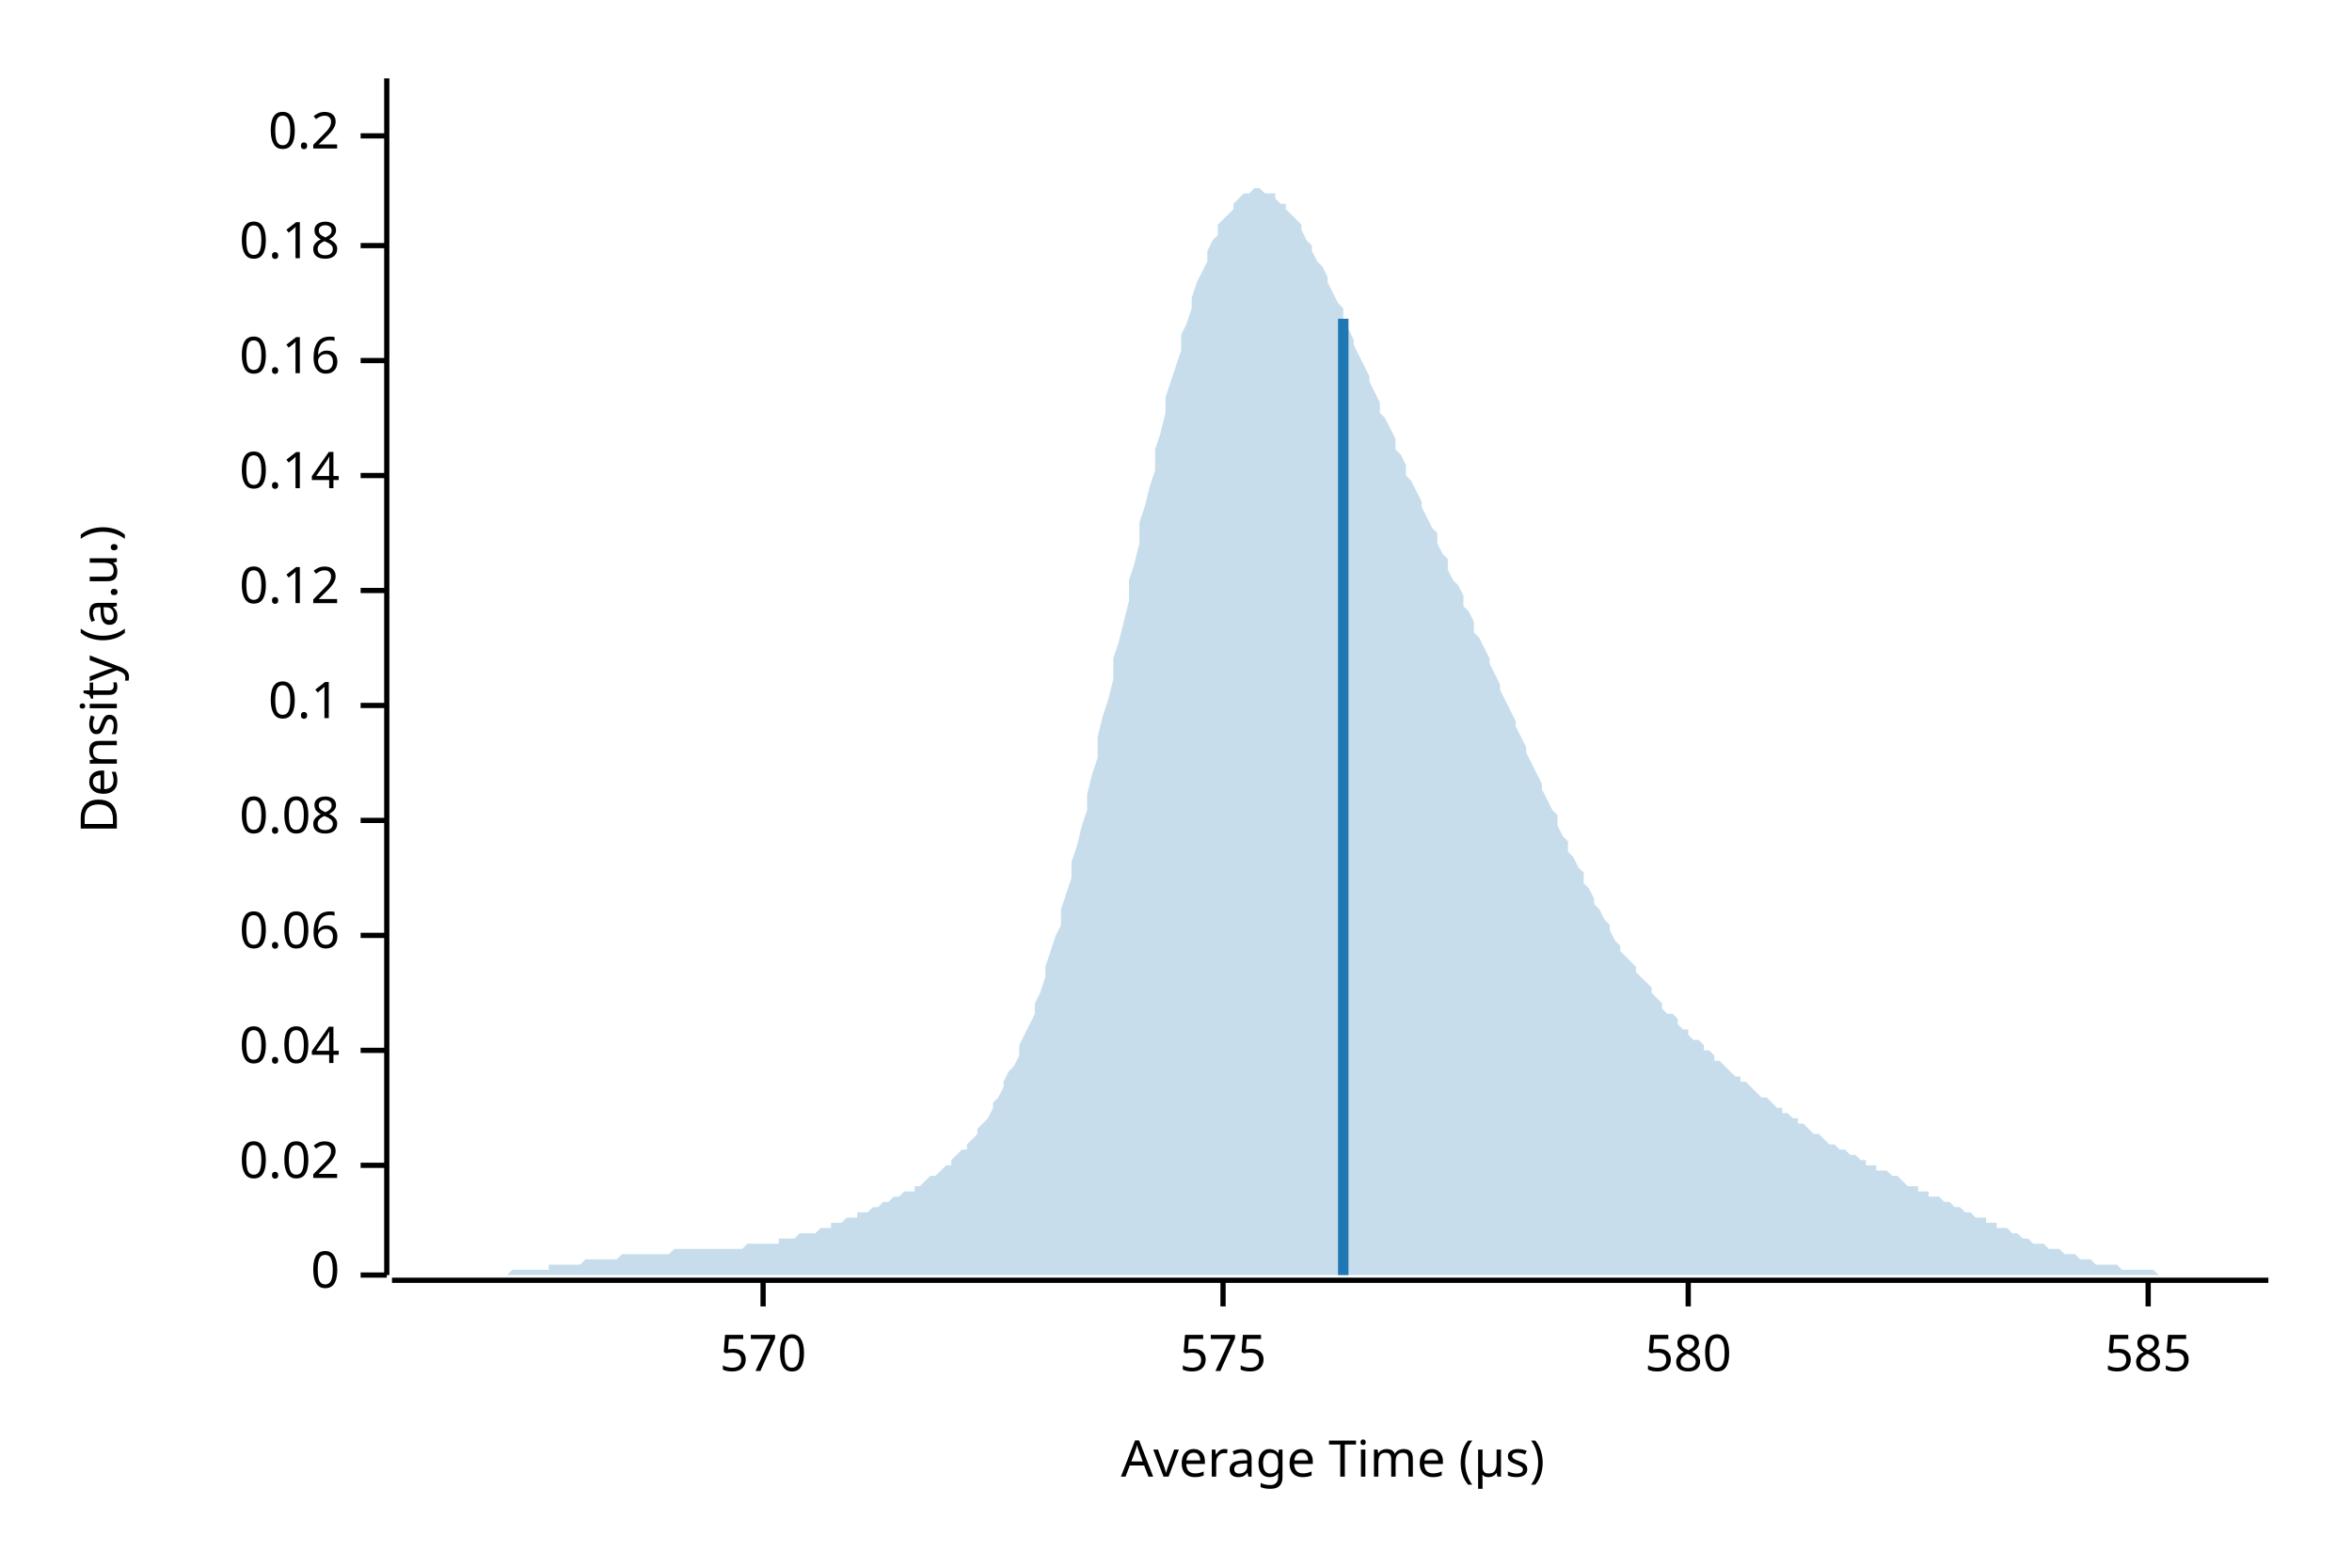
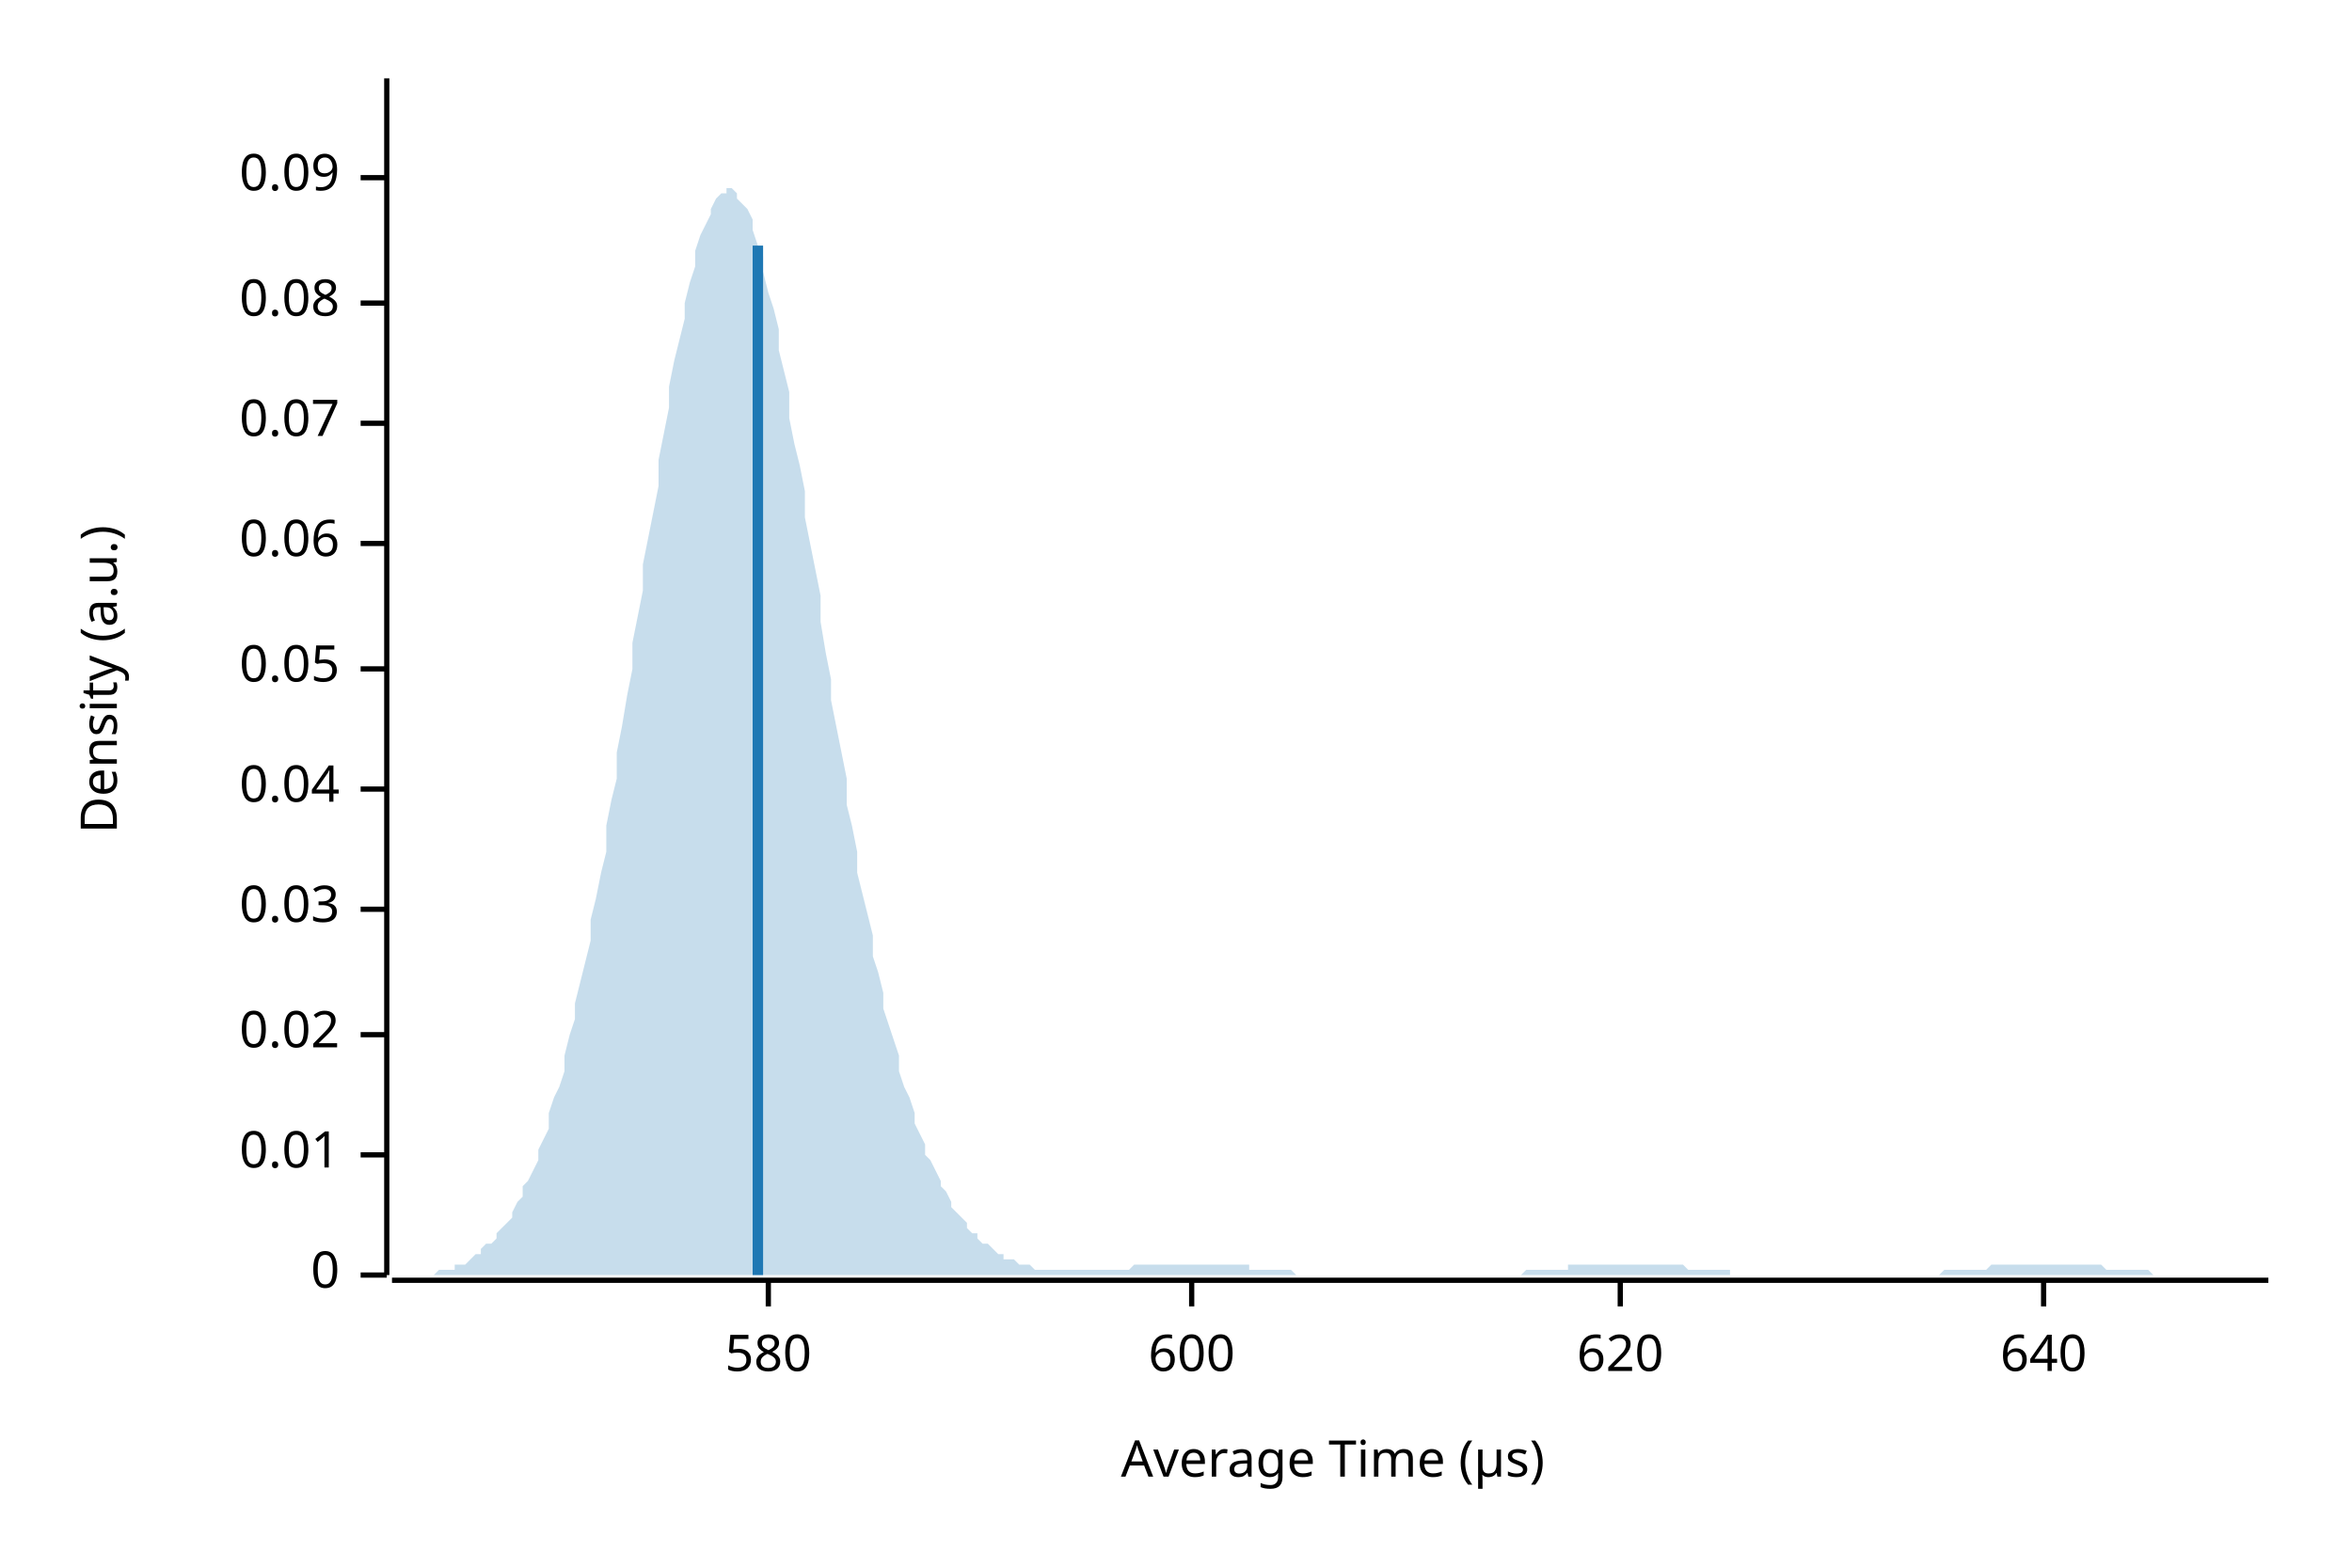
<svg xmlns="http://www.w3.org/2000/svg" width="450" height="300" viewBox="0 0 450 300">
  <text x="15" y="130" dy="0.76em" text-anchor="middle" font-family="sans-serif" font-size="9.677" opacity="1" fill="#000000" transform="rotate(270, 15, 130)">
Density (a.u.)
</text>
  <text x="255" y="285" dy="-0.5ex" text-anchor="middle" font-family="sans-serif" font-size="9.677" opacity="1" fill="#000000">
Average Time (µs)
</text>
  <polyline fill="none" opacity="1" stroke="#000000" stroke-width="1" points="74,15 74,244 " />
  <text x="65" y="244" dy="0.5ex" text-anchor="end" font-family="sans-serif" font-size="9.677" opacity="1" fill="#000000">
0
</text>
  <polyline fill="none" opacity="1" stroke="#000000" stroke-width="1" points="69,244 74,244 " />
-   <text x="65" y="223" dy="0.5ex" text-anchor="end" font-family="sans-serif" font-size="9.677" opacity="1" fill="#000000">
+   <text x="65" y="221" dy="0.5ex" text-anchor="end" font-family="sans-serif" font-size="9.677" opacity="1" fill="#000000">
+ 0.01
+ </text>
+   <polyline fill="none" opacity="1" stroke="#000000" stroke-width="1" points="69,221 74,221 " />
+   <text x="65" y="198" dy="0.5ex" text-anchor="end" font-family="sans-serif" font-size="9.677" opacity="1" fill="#000000">
0.02
</text>
-   <polyline fill="none" opacity="1" stroke="#000000" stroke-width="1" points="69,223 74,223 " />
-   <text x="65" y="201" dy="0.5ex" text-anchor="end" font-family="sans-serif" font-size="9.677" opacity="1" fill="#000000">
+   <polyline fill="none" opacity="1" stroke="#000000" stroke-width="1" points="69,198 74,198 " />
+   <text x="65" y="174" dy="0.5ex" text-anchor="end" font-family="sans-serif" font-size="9.677" opacity="1" fill="#000000">
+ 0.03
+ </text>
+   <polyline fill="none" opacity="1" stroke="#000000" stroke-width="1" points="69,174 74,174 " />
+   <text x="65" y="151" dy="0.5ex" text-anchor="end" font-family="sans-serif" font-size="9.677" opacity="1" fill="#000000">
0.04
</text>
-   <polyline fill="none" opacity="1" stroke="#000000" stroke-width="1" points="69,201 74,201 " />
-   <text x="65" y="179" dy="0.5ex" text-anchor="end" font-family="sans-serif" font-size="9.677" opacity="1" fill="#000000">
+   <polyline fill="none" opacity="1" stroke="#000000" stroke-width="1" points="69,151 74,151 " />
+   <text x="65" y="128" dy="0.5ex" text-anchor="end" font-family="sans-serif" font-size="9.677" opacity="1" fill="#000000">
+ 0.05
+ </text>
+   <polyline fill="none" opacity="1" stroke="#000000" stroke-width="1" points="69,128 74,128 " />
+   <text x="65" y="104" dy="0.5ex" text-anchor="end" font-family="sans-serif" font-size="9.677" opacity="1" fill="#000000">
0.06
</text>
-   <polyline fill="none" opacity="1" stroke="#000000" stroke-width="1" points="69,179 74,179 " />
-   <text x="65" y="157" dy="0.5ex" text-anchor="end" font-family="sans-serif" font-size="9.677" opacity="1" fill="#000000">
+   <polyline fill="none" opacity="1" stroke="#000000" stroke-width="1" points="69,104 74,104 " />
+   <text x="65" y="81" dy="0.5ex" text-anchor="end" font-family="sans-serif" font-size="9.677" opacity="1" fill="#000000">
+ 0.07
+ </text>
+   <polyline fill="none" opacity="1" stroke="#000000" stroke-width="1" points="69,81 74,81 " />
+   <text x="65" y="58" dy="0.5ex" text-anchor="end" font-family="sans-serif" font-size="9.677" opacity="1" fill="#000000">
0.08
</text>
-   <polyline fill="none" opacity="1" stroke="#000000" stroke-width="1" points="69,157 74,157 " />
-   <text x="65" y="135" dy="0.5ex" text-anchor="end" font-family="sans-serif" font-size="9.677" opacity="1" fill="#000000">
- 0.1
+   <polyline fill="none" opacity="1" stroke="#000000" stroke-width="1" points="69,58 74,58 " />
+   <text x="65" y="34" dy="0.5ex" text-anchor="end" font-family="sans-serif" font-size="9.677" opacity="1" fill="#000000">
+ 0.09
</text>
-   <polyline fill="none" opacity="1" stroke="#000000" stroke-width="1" points="69,135 74,135 " />
-   <text x="65" y="113" dy="0.5ex" text-anchor="end" font-family="sans-serif" font-size="9.677" opacity="1" fill="#000000">
- 0.12
- </text>
-   <polyline fill="none" opacity="1" stroke="#000000" stroke-width="1" points="69,113 74,113 " />
-   <text x="65" y="91" dy="0.5ex" text-anchor="end" font-family="sans-serif" font-size="9.677" opacity="1" fill="#000000">
- 0.14
- </text>
-   <polyline fill="none" opacity="1" stroke="#000000" stroke-width="1" points="69,91 74,91 " />
-   <text x="65" y="69" dy="0.5ex" text-anchor="end" font-family="sans-serif" font-size="9.677" opacity="1" fill="#000000">
- 0.16
- </text>
-   <polyline fill="none" opacity="1" stroke="#000000" stroke-width="1" points="69,69 74,69 " />
-   <text x="65" y="47" dy="0.5ex" text-anchor="end" font-family="sans-serif" font-size="9.677" opacity="1" fill="#000000">
- 0.18
- </text>
-   <polyline fill="none" opacity="1" stroke="#000000" stroke-width="1" points="69,47 74,47 " />
-   <text x="65" y="26" dy="0.5ex" text-anchor="end" font-family="sans-serif" font-size="9.677" opacity="1" fill="#000000">
- 0.2
- </text>
-   <polyline fill="none" opacity="1" stroke="#000000" stroke-width="1" points="69,26 74,26 " />
+   <polyline fill="none" opacity="1" stroke="#000000" stroke-width="1" points="69,34 74,34 " />
  <polyline fill="none" opacity="1" stroke="#000000" stroke-width="1" points="75,245 434,245 " />
-   <text x="146" y="255" dy="0.76em" text-anchor="middle" font-family="sans-serif" font-size="9.677" opacity="1" fill="#000000">
- 570
- </text>
-   <polyline fill="none" opacity="1" stroke="#000000" stroke-width="1" points="146,245 146,250 " />
-   <text x="234" y="255" dy="0.76em" text-anchor="middle" font-family="sans-serif" font-size="9.677" opacity="1" fill="#000000">
- 575
- </text>
-   <polyline fill="none" opacity="1" stroke="#000000" stroke-width="1" points="234,245 234,250 " />
-   <text x="323" y="255" dy="0.76em" text-anchor="middle" font-family="sans-serif" font-size="9.677" opacity="1" fill="#000000">
+   <text x="147" y="255" dy="0.76em" text-anchor="middle" font-family="sans-serif" font-size="9.677" opacity="1" fill="#000000">
580
</text>
-   <polyline fill="none" opacity="1" stroke="#000000" stroke-width="1" points="323,245 323,250 " />
-   <text x="411" y="255" dy="0.76em" text-anchor="middle" font-family="sans-serif" font-size="9.677" opacity="1" fill="#000000">
- 585
+   <polyline fill="none" opacity="1" stroke="#000000" stroke-width="1" points="147,245 147,250 " />
+   <text x="228" y="255" dy="0.76em" text-anchor="middle" font-family="sans-serif" font-size="9.677" opacity="1" fill="#000000">
+ 600
</text>
-   <polyline fill="none" opacity="1" stroke="#000000" stroke-width="1" points="411,245 411,250 " />
-   <polygon opacity="0.25" fill="#1F78B4" points="75,244 75,244 76,244 77,244 77,244 78,244 79,244 80,244 80,244 81,244 82,244 82,244 83,244 84,244 85,244 85,244 86,244 87,244 87,244 88,244 89,244 90,244 90,244 91,244 92,244 92,244 93,244 94,244 95,244 95,244 96,244 97,244 98,243 98,243 99,243 100,243 100,243 101,243 102,243 103,243 103,243 104,243 105,243 105,242 106,242 107,242 108,242 108,242 109,242 110,242 110,242 111,242 112,241 113,241 113,241 114,241 115,241 116,241 116,241 117,241 118,241 118,241 119,240 120,240 121,240 121,240 122,240 123,240 123,240 124,240 125,240 126,240 126,240 127,240 128,240 128,240 129,239 130,239 131,239 131,239 132,239 133,239 133,239 134,239 135,239 136,239 136,239 137,239 138,239 139,239 139,239 140,239 141,239 141,239 142,239 143,238 144,238 144,238 145,238 146,238 146,238 147,238 148,238 149,238 149,237 150,237 151,237 151,237 152,237 153,236 154,236 154,236 155,236 156,236 157,235 157,235 158,235 159,235 159,234 160,234 161,234 162,233 162,233 163,233 164,233 164,232 165,232 166,232 167,231 167,231 168,231 169,230 169,230 170,230 171,229 172,229 172,229 173,228 174,228 175,228 175,227 176,227 177,226 177,226 178,225 179,225 180,224 180,224 181,223 182,223 182,222 183,221 184,220 185,220 185,219 186,218 187,217 187,216 188,215 189,214 190,212 190,211 191,210 192,208 192,207 193,205 194,204 195,202 195,200 196,198 197,196 198,194 198,192 199,190 200,187 200,185 201,182 202,179 203,177 203,174 204,171 205,168 205,165 206,162 207,158 208,155 208,152 209,148 210,145 210,141 211,137 212,134 213,130 213,126 214,123 215,119 216,115 216,111 217,108 218,104 218,100 219,97 220,93 221,90 221,86 222,83 223,79 223,76 224,73 225,70 226,67 226,64 227,62 228,59 228,57 229,54 230,52 231,50 231,48 232,46 233,45 233,43 234,42 235,41 236,40 236,39 237,38 238,37 239,37 239,37 240,36 241,36 241,36 242,37 243,37 244,37 244,38 245,39 246,39 246,40 247,41 248,42 249,43 249,44 250,46 251,47 251,48 252,50 253,51 254,53 254,54 255,56 256,58 257,59 257,61 258,63 259,65 259,66 260,68 261,70 262,72 262,73 263,75 264,77 264,79 265,80 266,82 267,84 267,86 268,87 269,89 269,91 270,92 271,94 272,96 272,97 273,99 274,101 275,102 275,104 276,106 277,107 277,109 278,111 279,112 280,114 280,116 281,117 282,119 282,121 283,122 284,124 285,126 285,127 286,129 287,131 287,132 288,134 289,136 290,138 290,139 291,141 292,143 292,144 293,146 294,148 295,150 295,151 296,153 297,155 298,156 298,158 299,160 300,161 300,163 301,164 302,166 303,167 303,169 304,170 305,172 305,173 306,174 307,176 308,177 308,178 309,180 310,181 310,182 311,183 312,184 313,185 313,186 314,187 315,188 316,189 316,190 317,191 318,192 318,193 319,194 320,194 321,195 321,196 322,197 323,197 323,198 324,199 325,199 326,200 326,201 327,201 328,202 328,203 329,203 330,204 331,205 331,205 332,206 333,206 333,207 334,207 335,208 336,209 336,209 337,210 338,210 339,211 339,211 340,212 341,212 341,213 342,213 343,214 344,214 344,215 345,215 346,216 346,216 347,217 348,217 349,218 349,218 350,219 351,219 351,219 352,220 353,220 354,221 354,221 355,221 356,222 357,222 357,223 358,223 359,223 359,224 360,224 361,224 362,225 362,225 363,225 364,226 364,226 365,227 366,227 367,227 367,228 368,228 369,228 369,229 370,229 371,229 372,230 372,230 373,230 374,231 375,231 375,231 376,232 377,232 377,232 378,233 379,233 380,233 380,234 381,234 382,234 382,235 383,235 384,235 385,236 385,236 386,236 387,237 387,237 388,237 389,238 390,238 390,238 391,238 392,239 392,239 393,239 394,239 395,240 395,240 396,240 397,240 398,241 398,241 399,241 400,241 400,241 401,242 402,242 403,242 403,242 404,242 405,242 405,242 406,243 407,243 408,243 408,243 409,243 410,243 410,243 411,243 412,243 413,244 413,244 414,244 415,244 416,244 416,244 417,244 418,244 418,244 419,244 420,244 421,244 421,244 422,244 423,244 423,244 424,244 425,244 426,244 426,244 427,244 428,244 428,244 429,244 430,244 431,244 431,244 432,244 433,244 434,244 434,244 75,244 " />
-   <polyline fill="none" opacity="1" stroke="#1F78B4" stroke-width="2" points="257,244 257,61 " />
+   <polyline fill="none" opacity="1" stroke="#000000" stroke-width="1" points="228,245 228,250 " />
+   <text x="310" y="255" dy="0.76em" text-anchor="middle" font-family="sans-serif" font-size="9.677" opacity="1" fill="#000000">
+ 620
+ </text>
+   <polyline fill="none" opacity="1" stroke="#000000" stroke-width="1" points="310,245 310,250 " />
+   <text x="391" y="255" dy="0.76em" text-anchor="middle" font-family="sans-serif" font-size="9.677" opacity="1" fill="#000000">
+ 640
+ </text>
+   <polyline fill="none" opacity="1" stroke="#000000" stroke-width="1" points="391,245 391,250 " />
+   <polygon opacity="0.25" fill="#1F78B4" points="75,244 75,244 76,244 77,244 77,244 78,244 79,244 80,244 80,244 81,244 82,244 82,244 83,244 84,243 85,243 85,243 86,243 87,243 87,242 88,242 89,242 90,241 90,241 91,240 92,240 92,239 93,238 94,238 95,237 95,236 96,235 97,234 98,233 98,232 99,230 100,229 100,227 101,226 102,224 103,222 103,220 104,218 105,216 105,213 106,210 107,208 108,205 108,202 109,198 110,195 110,192 111,188 112,184 113,180 113,176 114,172 115,167 116,163 116,158 117,153 118,149 118,144 119,139 120,133 121,128 121,123 122,118 123,113 123,108 124,103 125,98 126,93 126,88 127,83 128,78 128,74 129,69 130,65 131,61 131,58 132,54 133,51 133,48 134,45 135,43 136,41 136,40 137,38 138,37 139,37 139,36 140,36 141,37 141,38 142,39 143,40 144,42 144,44 145,47 146,49 146,52 147,56 148,59 149,63 149,67 150,71 151,75 151,80 152,85 153,89 154,94 154,99 155,104 156,109 157,114 157,119 158,125 159,130 159,134 160,139 161,144 162,149 162,154 163,158 164,163 164,167 165,171 166,175 167,179 167,183 168,186 169,190 169,193 170,196 171,199 172,202 172,205 173,208 174,210 175,213 175,215 176,217 177,219 177,221 178,222 179,224 180,226 180,227 181,228 182,230 182,231 183,232 184,233 185,234 185,235 186,236 187,236 187,237 188,238 189,238 190,239 190,239 191,240 192,240 192,241 193,241 194,241 195,242 195,242 196,242 197,242 198,243 198,243 199,243 200,243 200,243 201,243 202,243 203,243 203,243 204,243 205,243 205,243 206,243 207,243 208,243 208,243 209,243 210,243 210,243 211,243 212,243 213,243 213,243 214,243 215,243 216,243 216,243 217,242 218,242 218,242 219,242 220,242 221,242 221,242 222,242 223,242 223,242 224,242 225,242 226,242 226,242 227,242 228,242 228,242 229,242 230,242 231,242 231,242 232,242 233,242 233,242 234,242 235,242 236,242 236,242 237,242 238,242 239,242 239,243 240,243 241,243 241,243 242,243 243,243 244,243 244,243 245,243 246,243 246,243 247,243 248,244 249,244 249,244 250,244 251,244 251,244 252,244 253,244 254,244 254,244 255,244 256,244 257,244 257,244 258,244 259,244 259,244 260,244 261,244 262,244 262,244 263,244 264,244 264,244 265,244 266,244 267,244 267,244 268,244 269,244 269,244 270,244 271,244 272,244 272,244 273,244 274,244 275,244 275,244 276,244 277,244 277,244 278,244 279,244 280,244 280,244 281,244 282,244 282,244 283,244 284,244 285,244 285,244 286,244 287,244 287,244 288,244 289,244 290,244 290,244 291,244 292,243 292,243 293,243 294,243 295,243 295,243 296,243 297,243 298,243 298,243 299,243 300,243 300,242 301,242 302,242 303,242 303,242 304,242 305,242 305,242 306,242 307,242 308,242 308,242 309,242 310,242 310,242 311,242 312,242 313,242 313,242 314,242 315,242 316,242 316,242 317,242 318,242 318,242 319,242 320,242 321,242 321,242 322,242 323,243 323,243 324,243 325,243 326,243 326,243 327,243 328,243 328,243 329,243 330,243 331,243 331,244 332,244 333,244 333,244 334,244 335,244 336,244 336,244 337,244 338,244 339,244 339,244 340,244 341,244 341,244 342,244 343,244 344,244 344,244 345,244 346,244 346,244 347,244 348,244 349,244 349,244 350,244 351,244 351,244 352,244 353,244 354,244 354,244 355,244 356,244 357,244 357,244 358,244 359,244 359,244 360,244 361,244 362,244 362,244 363,244 364,244 364,244 365,244 366,244 367,244 367,244 368,244 369,244 369,244 370,244 371,244 372,243 372,243 373,243 374,243 375,243 375,243 376,243 377,243 377,243 378,243 379,243 380,243 380,243 381,242 382,242 382,242 383,242 384,242 385,242 385,242 386,242 387,242 387,242 388,242 389,242 390,242 390,242 391,242 392,242 392,242 393,242 394,242 395,242 395,242 396,242 397,242 398,242 398,242 399,242 400,242 400,242 401,242 402,242 403,243 403,243 404,243 405,243 405,243 406,243 407,243 408,243 408,243 409,243 410,243 410,243 411,243 412,244 413,244 413,244 414,244 415,244 416,244 416,244 417,244 418,244 418,244 419,244 420,244 421,244 421,244 422,244 423,244 423,244 424,244 425,244 426,244 426,244 427,244 428,244 428,244 429,244 430,244 431,244 431,244 432,244 433,244 434,244 434,244 75,244 " />
+   <polyline fill="none" opacity="1" stroke="#1F78B4" stroke-width="2" points="145,244 145,47 " />
</svg>
